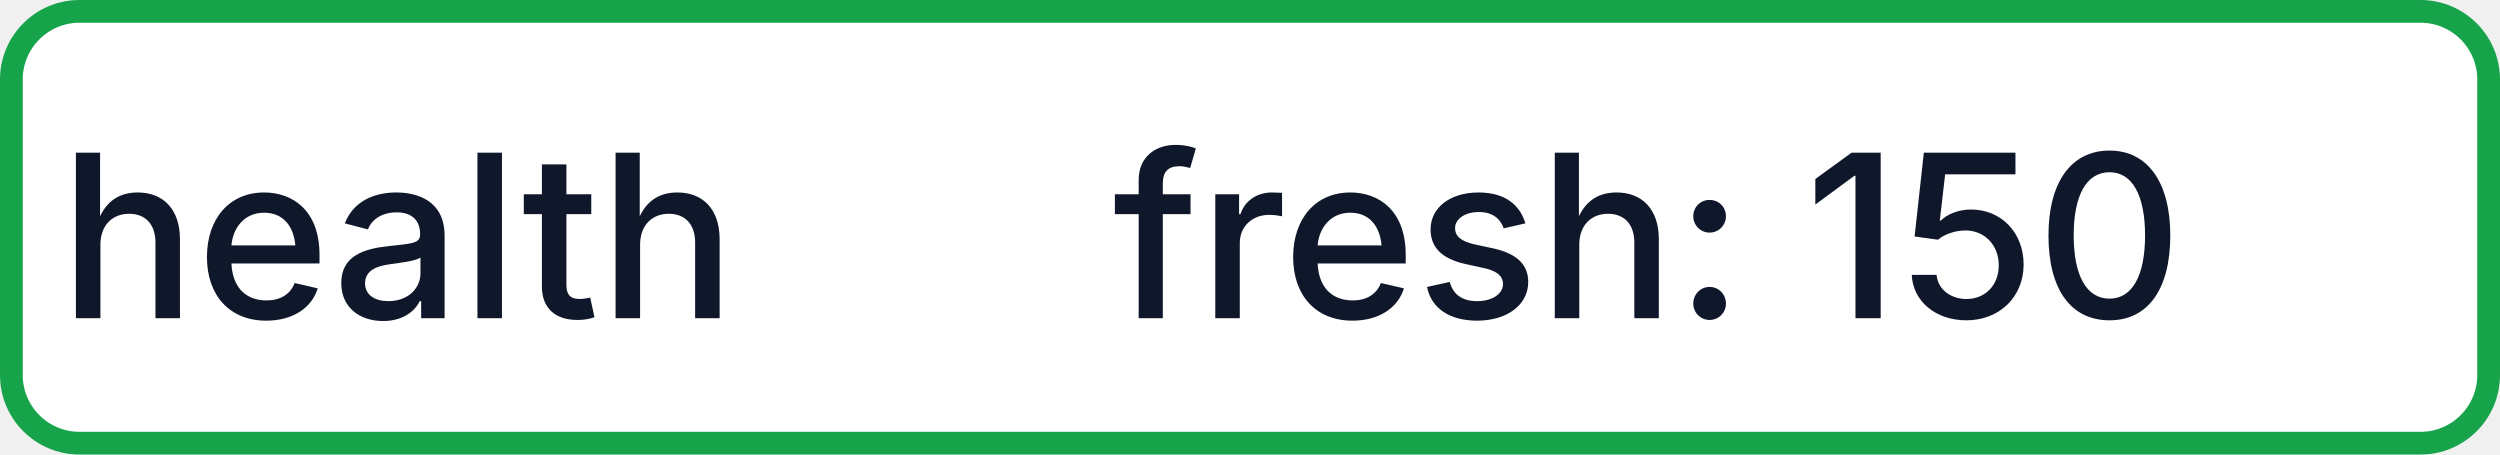
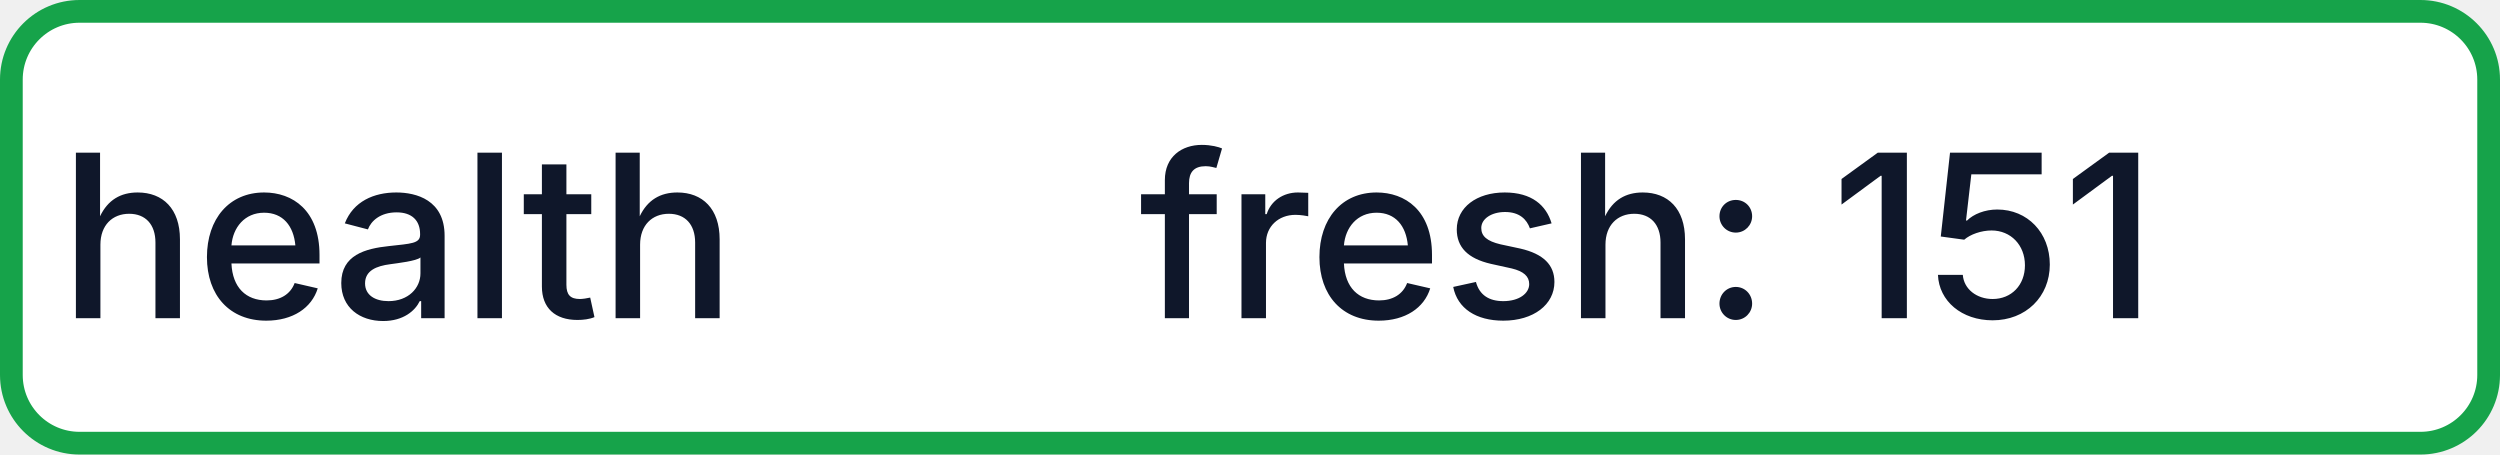
- <svg xmlns="http://www.w3.org/2000/svg" width="110" height="20" role="img" aria-label="health: fresh: 150">
+ <svg xmlns="http://www.w3.org/2000/svg" width="110" height="20" role="img" aria-label="health: fresh: 151">
  <rect x="0.5" y="0.5" width="109" height="19" rx="3" fill="#FFFFFF" stroke="#16A34A" stroke-width="1" />
  <g fill="#0F172A" text-anchor="middle" font-family="-apple-system,BlinkMacSystemFont,Segoe UI,sans-serif" font-size="10" font-weight="500">
    <text x="17.5" y="14">health</text>
-     <text x="72.5" y="14" textLength="68" lengthAdjust="spacingAndGlyphs">fresh: 150</text>
+     <text x="72.5" y="14" textLength="68" lengthAdjust="spacingAndGlyphs">fresh: 151</text>
  </g>
</svg>
